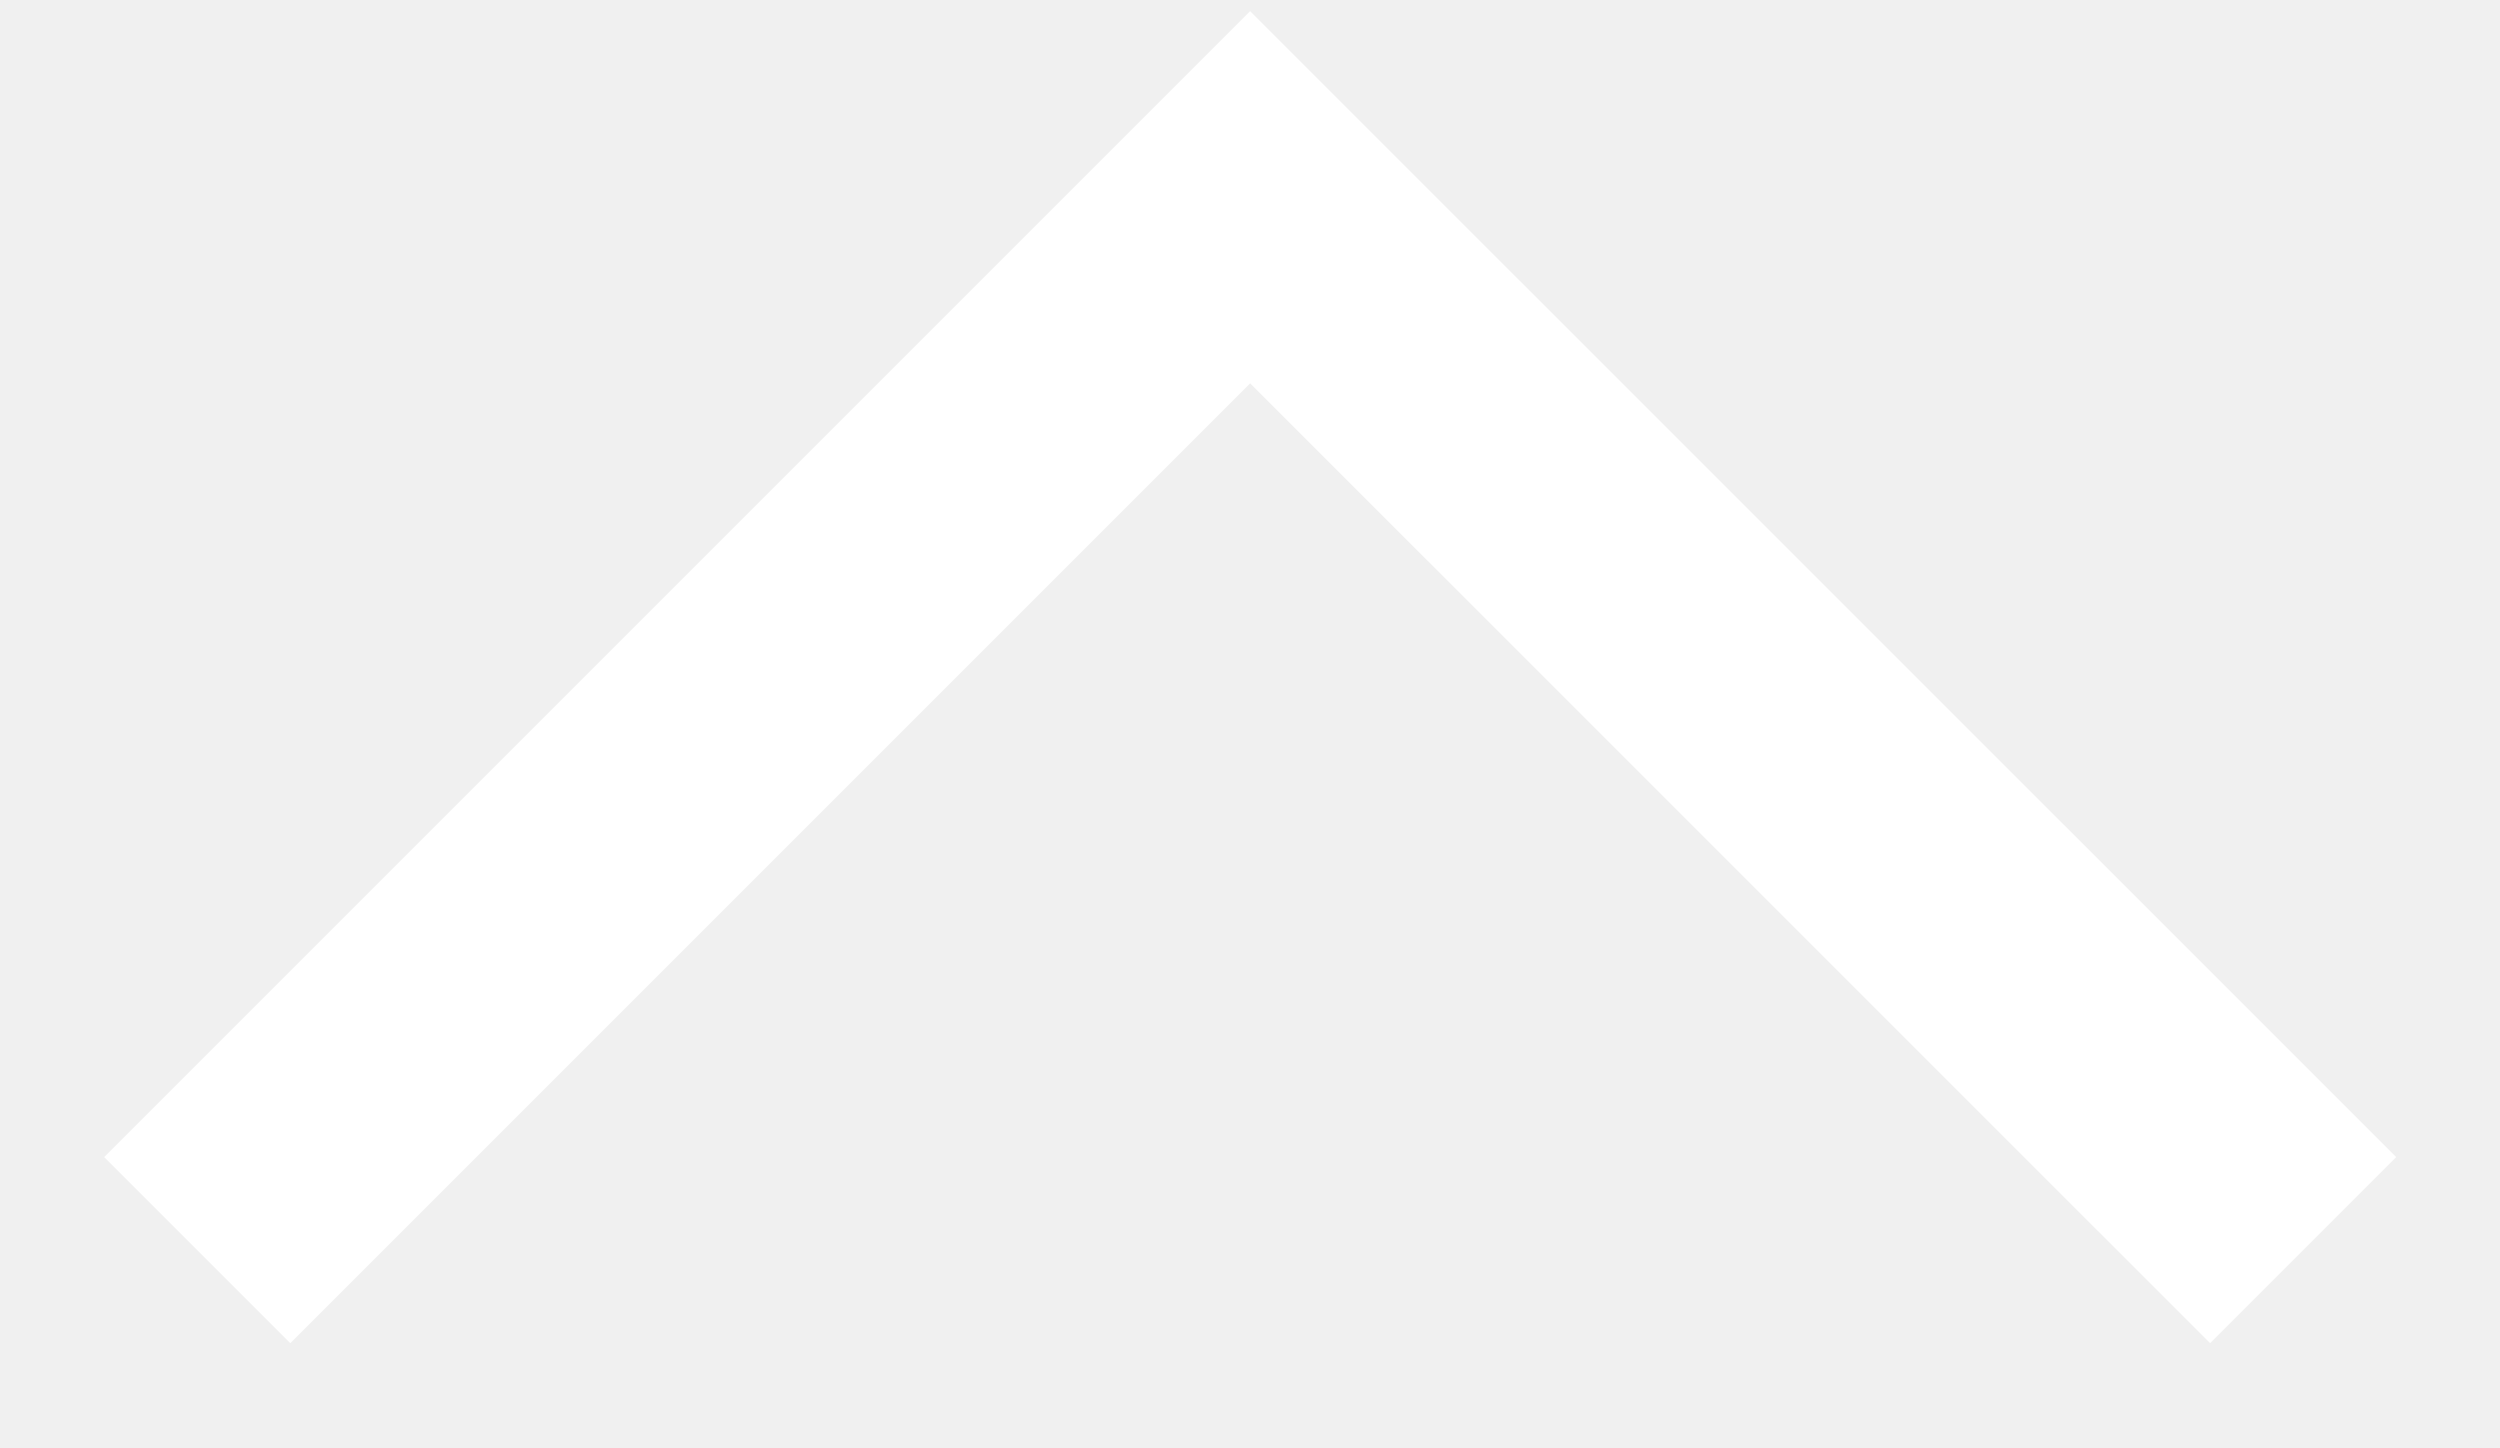
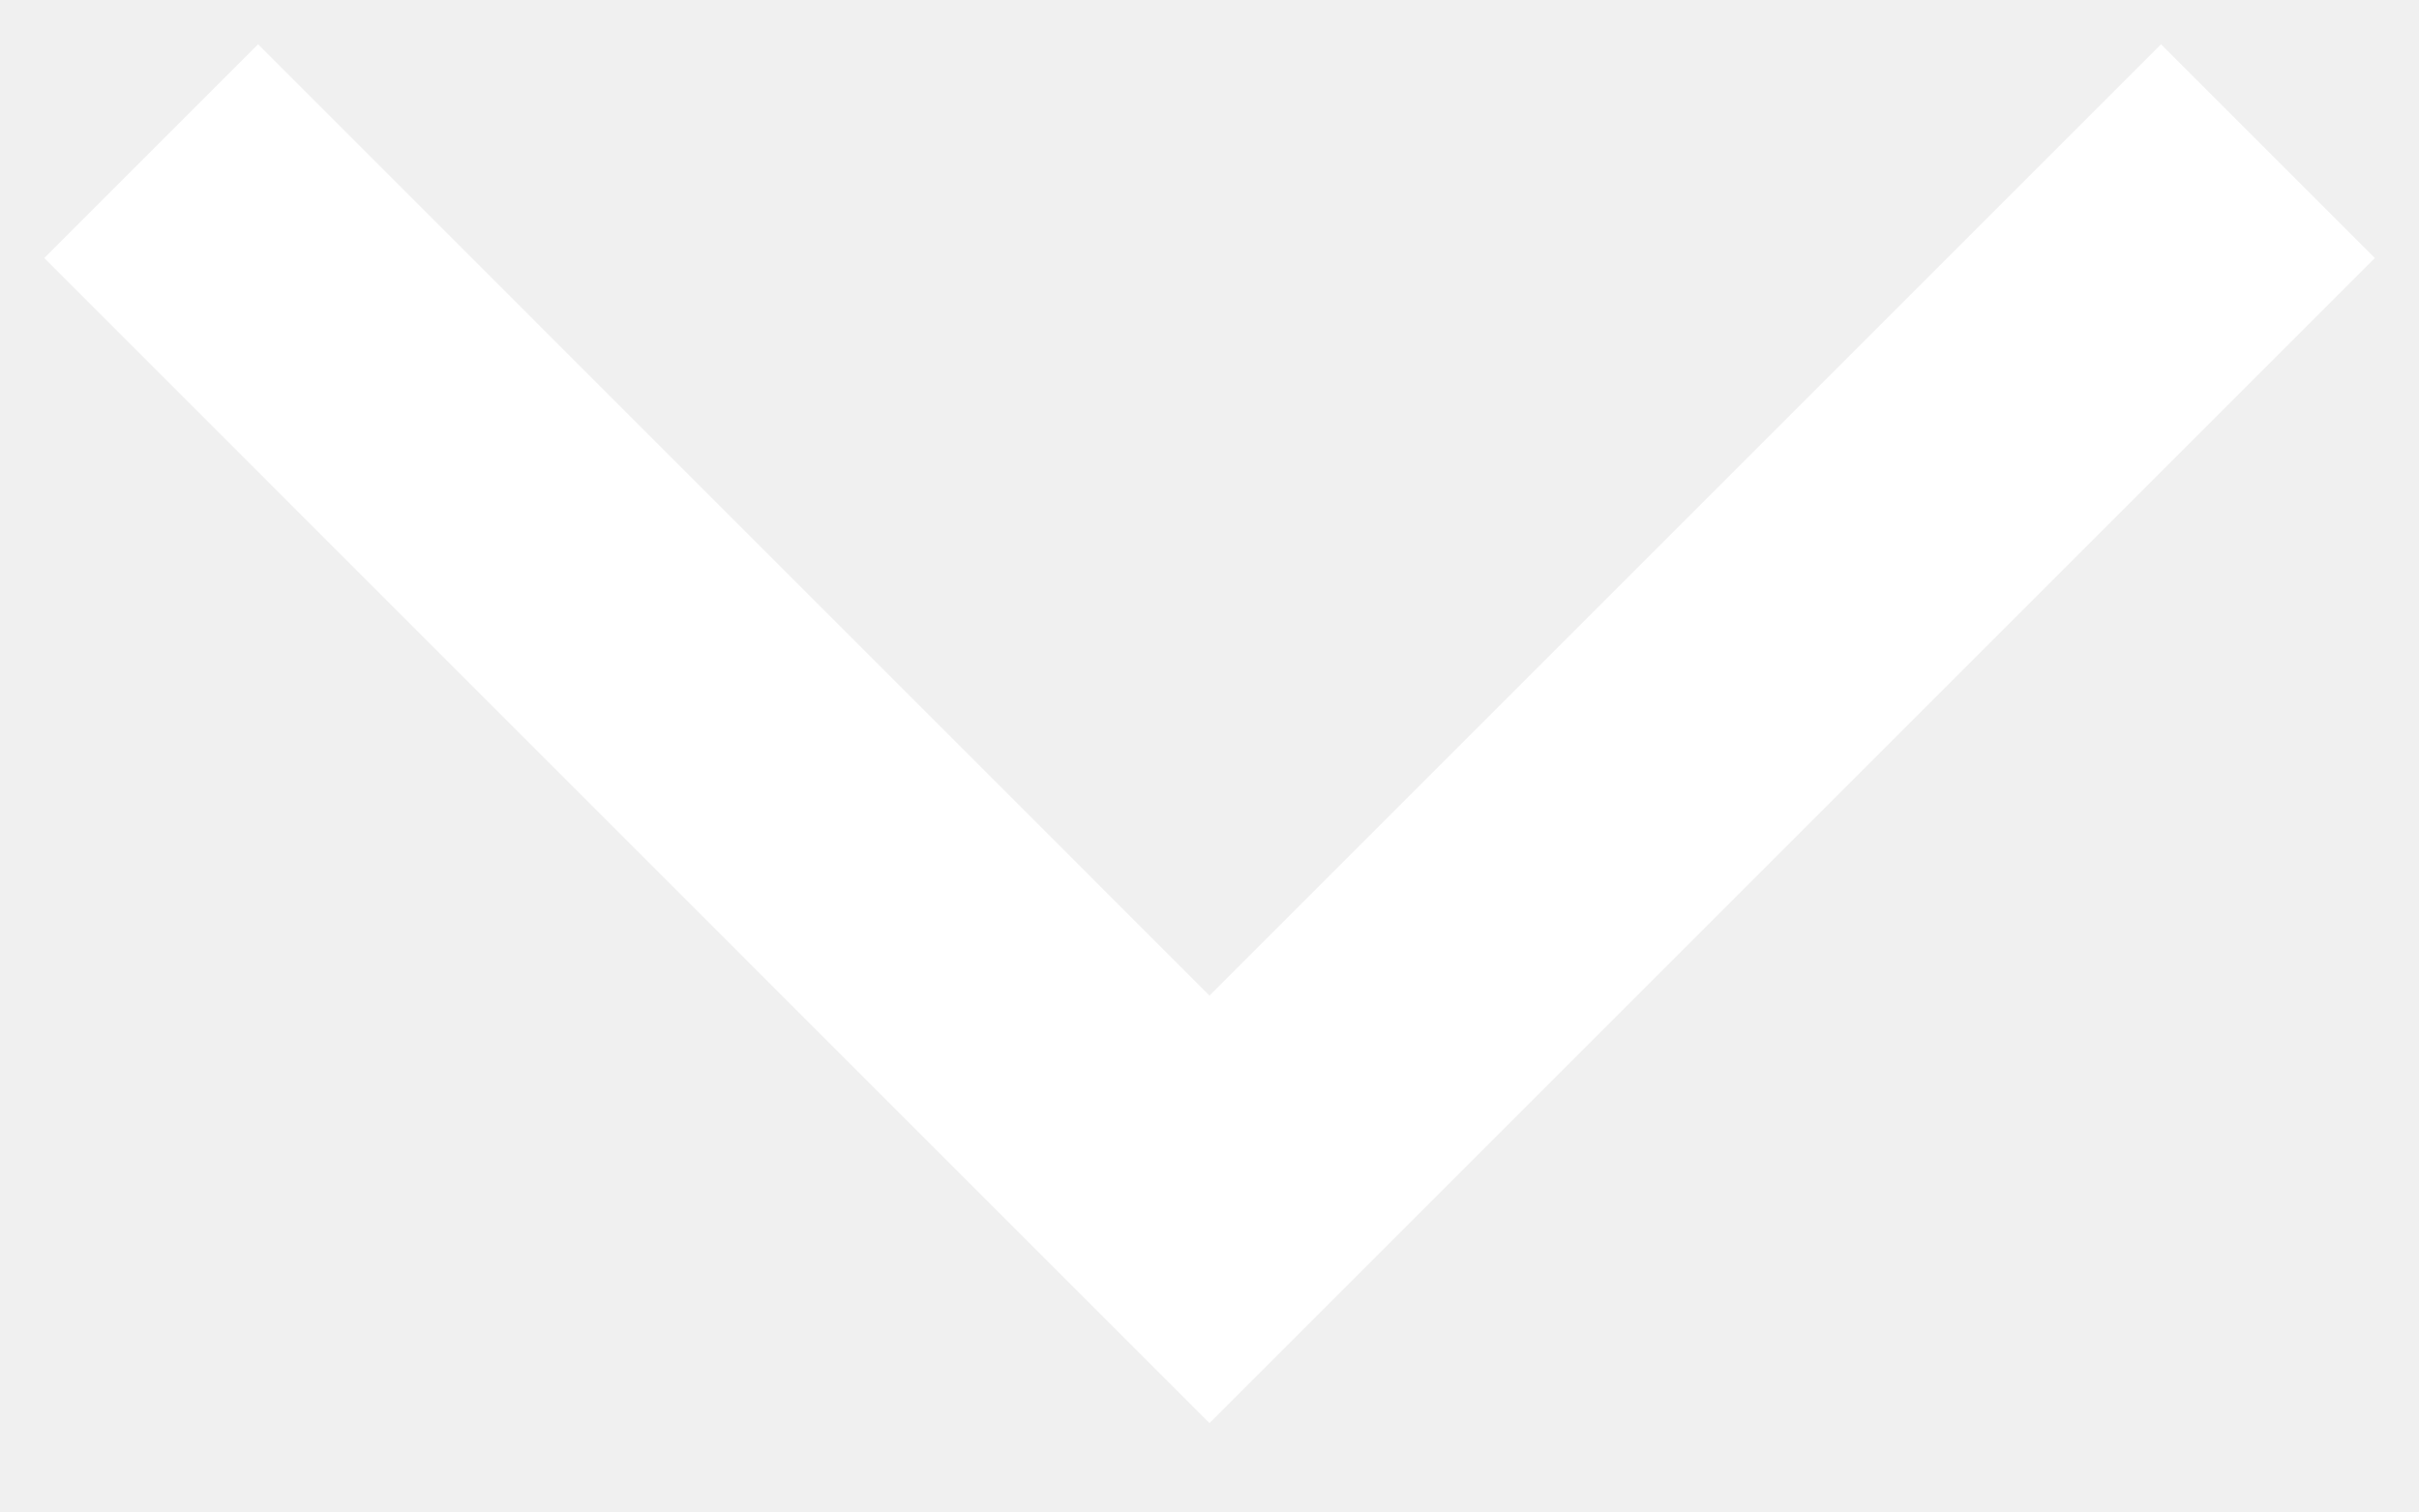
- <svg xmlns="http://www.w3.org/2000/svg" width="19" height="11" viewBox="0 0 19 11" fill="none">
-   <path d="M17.504 9.501L9.501 1.499L1.499 9.501" stroke="white" stroke-width="2" />
+ <svg xmlns="http://www.w3.org/2000/svg" width="16" height="10" viewBox="0 0 16 10" fill="none">
+   <path d="M15.001 1L8 8.001L1 1" stroke="white" stroke-width="2" />
</svg>
